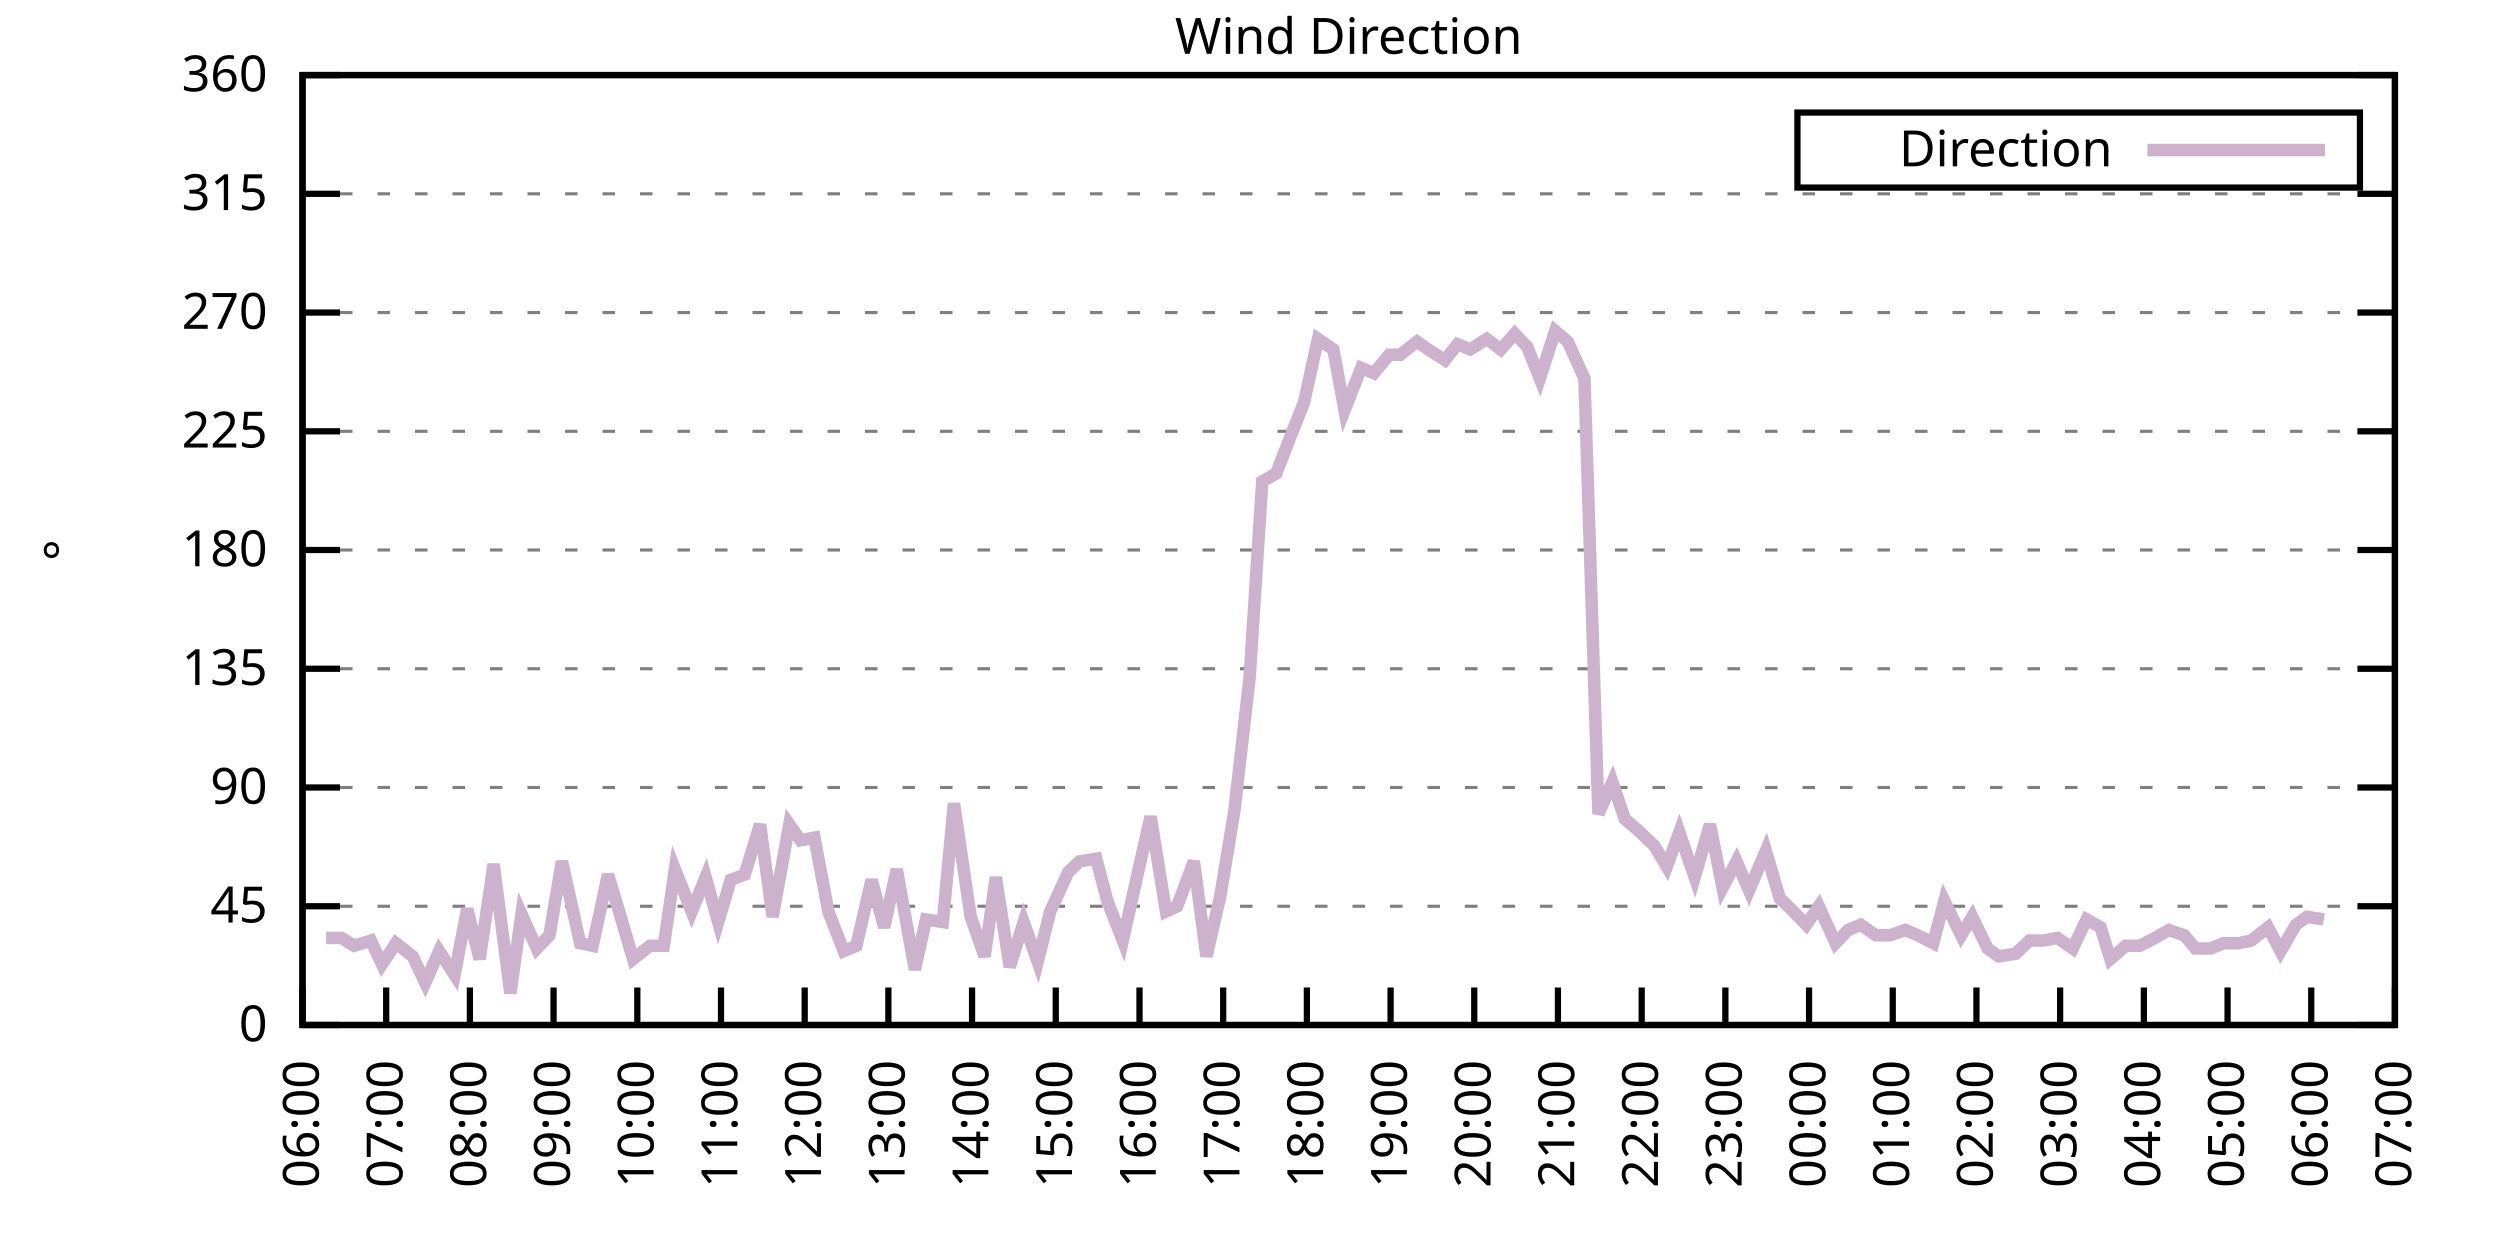
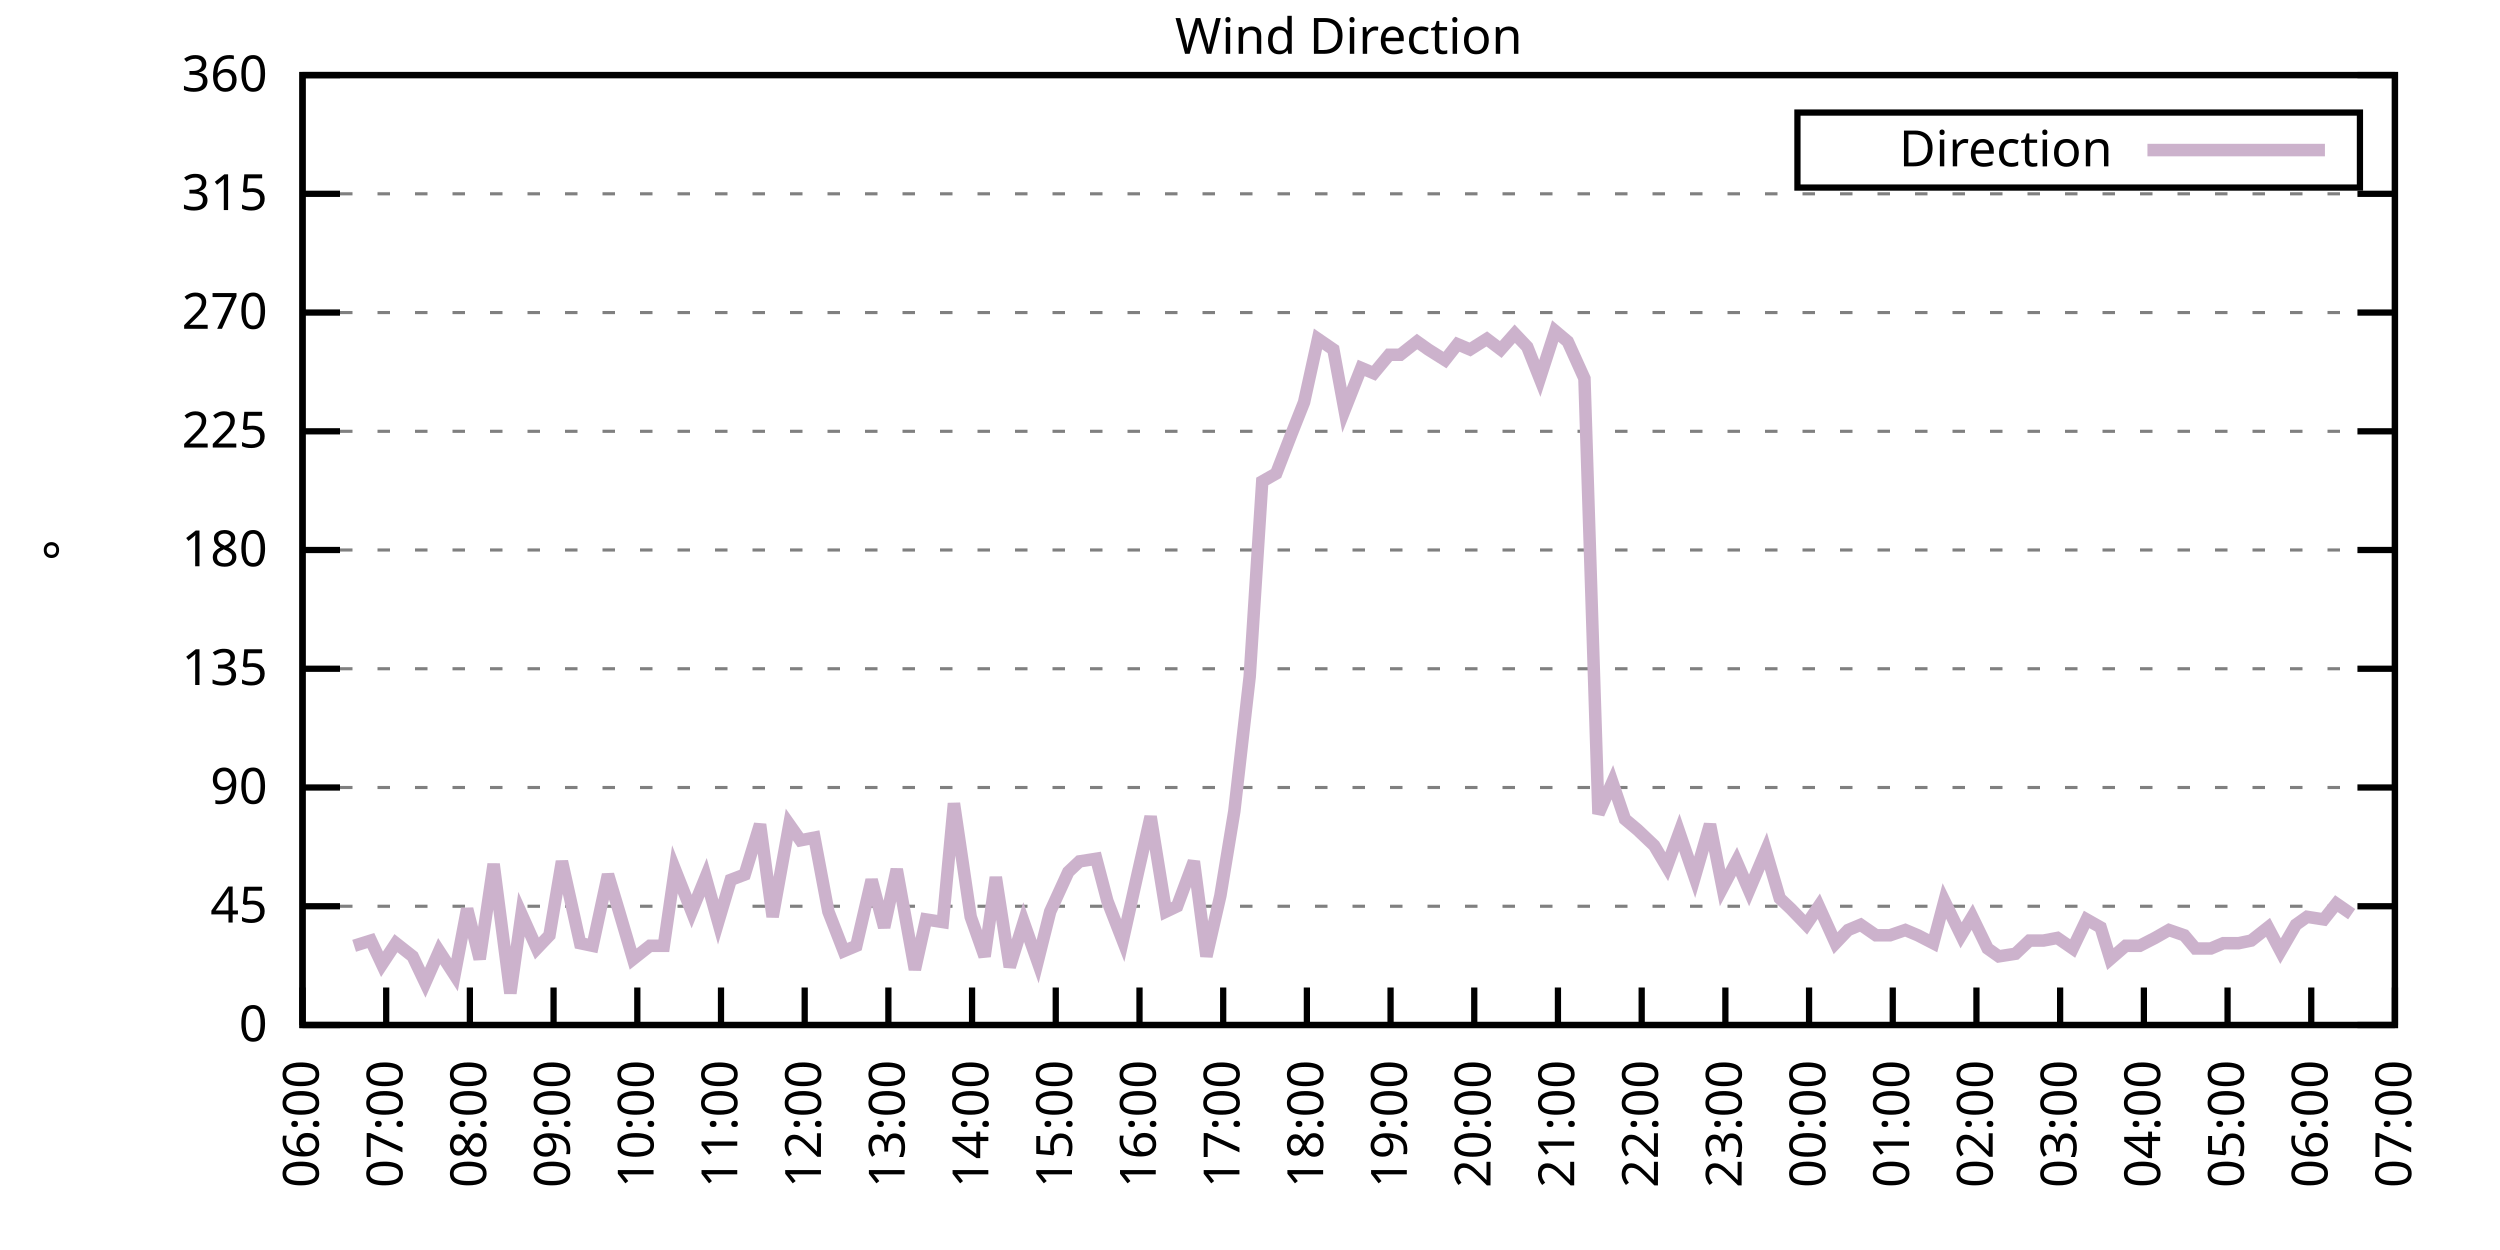
<svg xmlns="http://www.w3.org/2000/svg" xmlns:xlink="http://www.w3.org/1999/xlink" width="400" height="200" viewBox="0 0 400 200">
  <g id="gnuplot_canvas">
    <rect x="0" y="0" width="400" height="200" fill="none" />
    <defs>
      <circle id="gpDot" r="0.5" stroke-width="0.5" stroke="currentColor" />
      <path id="gpPt0" stroke-width="0.333" stroke="currentColor" d="M-1,0 h2 M0,-1 v2" />
      <path id="gpPt1" stroke-width="0.333" stroke="currentColor" d="M-1,-1 L1,1 M1,-1 L-1,1" />
      <path id="gpPt2" stroke-width="0.333" stroke="currentColor" d="M-1,0 L1,0 M0,-1 L0,1 M-1,-1 L1,1 M-1,1 L1,-1" />
      <rect id="gpPt3" stroke-width="0.333" stroke="currentColor" x="-1" y="-1" width="2" height="2" />
      <rect id="gpPt4" stroke-width="0.333" stroke="currentColor" fill="currentColor" x="-1" y="-1" width="2" height="2" />
      <circle id="gpPt5" stroke-width="0.333" stroke="currentColor" cx="0" cy="0" r="1" />
      <use xlink:href="#gpPt5" id="gpPt6" fill="currentColor" stroke="none" />
      <path id="gpPt7" stroke-width="0.333" stroke="currentColor" d="M0,-1.33 L-1.33,0.67 L1.33,0.67 z" />
      <use xlink:href="#gpPt7" id="gpPt8" fill="currentColor" stroke="none" />
      <use xlink:href="#gpPt7" id="gpPt9" stroke="currentColor" transform="rotate(180)" />
      <use xlink:href="#gpPt9" id="gpPt10" fill="currentColor" stroke="none" />
      <use xlink:href="#gpPt3" id="gpPt11" stroke="currentColor" transform="rotate(45)" />
      <use xlink:href="#gpPt11" id="gpPt12" fill="currentColor" stroke="none" />
      <path id="gpPt13" stroke-width="0.333" stroke="currentColor" d="M0,1.330 L1.265,0.411 L0.782,-1.067 L-0.782,-1.076 L-1.265,0.411 z" />
      <use xlink:href="#gpPt13" id="gpPt14" fill="currentColor" stroke="none" />
      <filter id="textbox" filterUnits="objectBoundingBox" x="0" y="0" height="1" width="1">
        <feFlood flood-color="white" flood-opacity="1" result="bgnd" />
        <feComposite in="SourceGraphic" in2="bgnd" operator="atop" />
      </filter>
      <filter id="greybox" filterUnits="objectBoundingBox" x="0" y="0" height="1" width="1">
        <feFlood flood-color="lightgrey" flood-opacity="1" result="grey" />
        <feComposite in="SourceGraphic" in2="grey" operator="atop" />
      </filter>
    </defs>
    <g fill="none" color="white" stroke="currentColor" stroke-width="1.00" stroke-linecap="butt" stroke-linejoin="miter">
</g>
    <g fill="none" color="black" stroke="currentColor" stroke-width="1.00" stroke-linecap="butt" stroke-linejoin="miter">
      <g stroke="none" shape-rendering="crispEdges">
        <polygon fill="rgb(255, 255, 255)" points="48.40,164.00 383.18,164.00 383.18,12.02 48.40,12.02 " />
      </g>
    </g>
    <g fill="none" color="black" stroke="currentColor" stroke-width="1.00" stroke-linecap="butt" stroke-linejoin="miter">
</g>
    <g fill="none" color="black" stroke="black" stroke-width="0.50" stroke-linecap="butt" stroke-linejoin="miter">
</g>
    <g fill="none" color="gray" stroke="currentColor" stroke-width="0.50" stroke-linecap="butt" stroke-linejoin="miter">
      <path stroke="gray" stroke-dasharray="2,4" class="gridline" d="M48.40,164.00 L383.19,164.00  " />
    </g>
    <g fill="none" color="gray" stroke="gray" stroke-width="1.00" stroke-linecap="butt" stroke-linejoin="miter">
</g>
    <g fill="none" color="black" stroke="currentColor" stroke-width="1.00" stroke-linecap="butt" stroke-linejoin="miter">
      <path stroke="black" d="M48.40,164.00 L54.40,164.00 M383.19,164.00 L377.19,164.00  " />
      <g transform="translate(42.80,166.60)" stroke="none" fill="black" font-family="Sans" font-size="8.00" text-anchor="end">
        <text>
          <tspan font-family="Sans"> 0</tspan>
        </text>
      </g>
    </g>
    <g fill="none" color="black" stroke="currentColor" stroke-width="1.00" stroke-linecap="butt" stroke-linejoin="miter">
</g>
    <g fill="none" color="black" stroke="black" stroke-width="0.50" stroke-linecap="butt" stroke-linejoin="miter">
</g>
    <g fill="none" color="gray" stroke="currentColor" stroke-width="0.50" stroke-linecap="butt" stroke-linejoin="miter">
      <path stroke="gray" stroke-dasharray="2,4" class="gridline" d="M48.40,145.00 L383.19,145.00  " />
    </g>
    <g fill="none" color="gray" stroke="gray" stroke-width="1.00" stroke-linecap="butt" stroke-linejoin="miter">
</g>
    <g fill="none" color="black" stroke="currentColor" stroke-width="1.00" stroke-linecap="butt" stroke-linejoin="miter">
      <path stroke="black" d="M48.40,145.00 L54.40,145.00 M383.19,145.00 L377.19,145.00  " />
      <g transform="translate(42.80,147.60)" stroke="none" fill="black" font-family="Sans" font-size="8.00" text-anchor="end">
        <text>
          <tspan font-family="Sans"> 45</tspan>
        </text>
      </g>
    </g>
    <g fill="none" color="black" stroke="currentColor" stroke-width="1.00" stroke-linecap="butt" stroke-linejoin="miter">
</g>
    <g fill="none" color="black" stroke="black" stroke-width="0.50" stroke-linecap="butt" stroke-linejoin="miter">
</g>
    <g fill="none" color="gray" stroke="currentColor" stroke-width="0.50" stroke-linecap="butt" stroke-linejoin="miter">
      <path stroke="gray" stroke-dasharray="2,4" class="gridline" d="M48.40,126.00 L383.19,126.00  " />
    </g>
    <g fill="none" color="gray" stroke="gray" stroke-width="1.00" stroke-linecap="butt" stroke-linejoin="miter">
</g>
    <g fill="none" color="black" stroke="currentColor" stroke-width="1.00" stroke-linecap="butt" stroke-linejoin="miter">
      <path stroke="black" d="M48.40,126.00 L54.40,126.00 M383.19,126.00 L377.19,126.00  " />
      <g transform="translate(42.80,128.60)" stroke="none" fill="black" font-family="Sans" font-size="8.00" text-anchor="end">
        <text>
          <tspan font-family="Sans"> 90</tspan>
        </text>
      </g>
    </g>
    <g fill="none" color="black" stroke="currentColor" stroke-width="1.00" stroke-linecap="butt" stroke-linejoin="miter">
</g>
    <g fill="none" color="black" stroke="black" stroke-width="0.50" stroke-linecap="butt" stroke-linejoin="miter">
</g>
    <g fill="none" color="gray" stroke="currentColor" stroke-width="0.50" stroke-linecap="butt" stroke-linejoin="miter">
      <path stroke="gray" stroke-dasharray="2,4" class="gridline" d="M48.40,107.00 L383.19,107.00  " />
    </g>
    <g fill="none" color="gray" stroke="gray" stroke-width="1.00" stroke-linecap="butt" stroke-linejoin="miter">
</g>
    <g fill="none" color="black" stroke="currentColor" stroke-width="1.00" stroke-linecap="butt" stroke-linejoin="miter">
      <path stroke="black" d="M48.40,107.00 L54.40,107.00 M383.19,107.00 L377.19,107.00  " />
      <g transform="translate(42.80,109.60)" stroke="none" fill="black" font-family="Sans" font-size="8.00" text-anchor="end">
        <text>
          <tspan font-family="Sans"> 135</tspan>
        </text>
      </g>
    </g>
    <g fill="none" color="black" stroke="currentColor" stroke-width="1.00" stroke-linecap="butt" stroke-linejoin="miter">
</g>
    <g fill="none" color="black" stroke="black" stroke-width="0.50" stroke-linecap="butt" stroke-linejoin="miter">
</g>
    <g fill="none" color="gray" stroke="currentColor" stroke-width="0.50" stroke-linecap="butt" stroke-linejoin="miter">
      <path stroke="gray" stroke-dasharray="2,4" class="gridline" d="M48.40,88.00 L383.19,88.00  " />
    </g>
    <g fill="none" color="gray" stroke="gray" stroke-width="1.00" stroke-linecap="butt" stroke-linejoin="miter">
</g>
    <g fill="none" color="black" stroke="currentColor" stroke-width="1.00" stroke-linecap="butt" stroke-linejoin="miter">
      <path stroke="black" d="M48.40,88.00 L54.40,88.00 M383.19,88.00 L377.19,88.00  " />
      <g transform="translate(42.80,90.60)" stroke="none" fill="black" font-family="Sans" font-size="8.00" text-anchor="end">
        <text>
          <tspan font-family="Sans"> 180</tspan>
        </text>
      </g>
    </g>
    <g fill="none" color="black" stroke="currentColor" stroke-width="1.00" stroke-linecap="butt" stroke-linejoin="miter">
</g>
    <g fill="none" color="black" stroke="black" stroke-width="0.50" stroke-linecap="butt" stroke-linejoin="miter">
</g>
    <g fill="none" color="gray" stroke="currentColor" stroke-width="0.50" stroke-linecap="butt" stroke-linejoin="miter">
      <path stroke="gray" stroke-dasharray="2,4" class="gridline" d="M48.40,69.01 L383.19,69.01  " />
    </g>
    <g fill="none" color="gray" stroke="gray" stroke-width="1.00" stroke-linecap="butt" stroke-linejoin="miter">
</g>
    <g fill="none" color="black" stroke="currentColor" stroke-width="1.00" stroke-linecap="butt" stroke-linejoin="miter">
      <path stroke="black" d="M48.40,69.01 L54.40,69.01 M383.19,69.01 L377.19,69.01  " />
      <g transform="translate(42.80,71.61)" stroke="none" fill="black" font-family="Sans" font-size="8.00" text-anchor="end">
        <text>
          <tspan font-family="Sans"> 225</tspan>
        </text>
      </g>
    </g>
    <g fill="none" color="black" stroke="currentColor" stroke-width="1.00" stroke-linecap="butt" stroke-linejoin="miter">
</g>
    <g fill="none" color="black" stroke="black" stroke-width="0.50" stroke-linecap="butt" stroke-linejoin="miter">
</g>
    <g fill="none" color="gray" stroke="currentColor" stroke-width="0.50" stroke-linecap="butt" stroke-linejoin="miter">
      <path stroke="gray" stroke-dasharray="2,4" class="gridline" d="M48.40,50.01 L383.19,50.01  " />
    </g>
    <g fill="none" color="gray" stroke="gray" stroke-width="1.00" stroke-linecap="butt" stroke-linejoin="miter">
</g>
    <g fill="none" color="black" stroke="currentColor" stroke-width="1.00" stroke-linecap="butt" stroke-linejoin="miter">
      <path stroke="black" d="M48.40,50.01 L54.40,50.01 M383.19,50.01 L377.19,50.01  " />
      <g transform="translate(42.80,52.61)" stroke="none" fill="black" font-family="Sans" font-size="8.00" text-anchor="end">
        <text>
          <tspan font-family="Sans"> 270</tspan>
        </text>
      </g>
    </g>
    <g fill="none" color="black" stroke="currentColor" stroke-width="1.00" stroke-linecap="butt" stroke-linejoin="miter">
</g>
    <g fill="none" color="black" stroke="black" stroke-width="0.50" stroke-linecap="butt" stroke-linejoin="miter">
</g>
    <g fill="none" color="gray" stroke="currentColor" stroke-width="0.50" stroke-linecap="butt" stroke-linejoin="miter">
      <path stroke="gray" stroke-dasharray="2,4" class="gridline" d="M48.40,31.01 L383.19,31.01  " />
    </g>
    <g fill="none" color="gray" stroke="gray" stroke-width="1.00" stroke-linecap="butt" stroke-linejoin="miter">
</g>
    <g fill="none" color="black" stroke="currentColor" stroke-width="1.00" stroke-linecap="butt" stroke-linejoin="miter">
      <path stroke="black" d="M48.40,31.01 L54.40,31.01 M383.19,31.01 L377.19,31.01  " />
      <g transform="translate(42.80,33.61)" stroke="none" fill="black" font-family="Sans" font-size="8.00" text-anchor="end">
        <text>
          <tspan font-family="Sans"> 315</tspan>
        </text>
      </g>
    </g>
    <g fill="none" color="black" stroke="currentColor" stroke-width="1.00" stroke-linecap="butt" stroke-linejoin="miter">
</g>
    <g fill="none" color="black" stroke="black" stroke-width="0.50" stroke-linecap="butt" stroke-linejoin="miter">
</g>
    <g fill="none" color="gray" stroke="currentColor" stroke-width="0.50" stroke-linecap="butt" stroke-linejoin="miter">
      <path stroke="gray" stroke-dasharray="2,4" class="gridline" d="M48.40,12.01 L383.19,12.01  " />
    </g>
    <g fill="none" color="gray" stroke="gray" stroke-width="1.00" stroke-linecap="butt" stroke-linejoin="miter">
</g>
    <g fill="none" color="black" stroke="currentColor" stroke-width="1.00" stroke-linecap="butt" stroke-linejoin="miter">
      <path stroke="black" d="M48.40,12.01 L54.40,12.01 M383.19,12.01 L377.19,12.01  " />
      <g transform="translate(42.80,14.61)" stroke="none" fill="black" font-family="Sans" font-size="8.00" text-anchor="end">
        <text>
          <tspan font-family="Sans"> 360</tspan>
        </text>
      </g>
    </g>
    <g fill="none" color="black" stroke="currentColor" stroke-width="1.00" stroke-linecap="butt" stroke-linejoin="miter">
      <path stroke="black" d="M48.40,164.00 L48.40,158.00  " />
      <g transform="translate(51.00,169.60) rotate(270.00)" stroke="none" fill="black" font-family="Sans" font-size="8.00" text-anchor="end">
        <text>
          <tspan font-family="Sans">06:00</tspan>
        </text>
      </g>
    </g>
    <g fill="none" color="black" stroke="currentColor" stroke-width="1.00" stroke-linecap="butt" stroke-linejoin="miter">
      <path stroke="black" d="M61.79,164.00 L61.79,158.00  " />
      <g transform="translate(64.39,169.60) rotate(270.00)" stroke="none" fill="black" font-family="Sans" font-size="8.00" text-anchor="end">
        <text>
          <tspan font-family="Sans">07:00</tspan>
        </text>
      </g>
    </g>
    <g fill="none" color="black" stroke="currentColor" stroke-width="1.00" stroke-linecap="butt" stroke-linejoin="miter">
      <path stroke="black" d="M75.18,164.00 L75.18,158.00  " />
      <g transform="translate(77.78,169.60) rotate(270.00)" stroke="none" fill="black" font-family="Sans" font-size="8.00" text-anchor="end">
        <text>
          <tspan font-family="Sans">08:00</tspan>
        </text>
      </g>
    </g>
    <g fill="none" color="black" stroke="currentColor" stroke-width="1.00" stroke-linecap="butt" stroke-linejoin="miter">
      <path stroke="black" d="M88.57,164.00 L88.57,158.00  " />
      <g transform="translate(91.17,169.60) rotate(270.00)" stroke="none" fill="black" font-family="Sans" font-size="8.00" text-anchor="end">
        <text>
          <tspan font-family="Sans">09:00</tspan>
        </text>
      </g>
    </g>
    <g fill="none" color="black" stroke="currentColor" stroke-width="1.00" stroke-linecap="butt" stroke-linejoin="miter">
      <path stroke="black" d="M101.97,164.00 L101.97,158.00  " />
      <g transform="translate(104.57,169.60) rotate(270.00)" stroke="none" fill="black" font-family="Sans" font-size="8.00" text-anchor="end">
        <text>
          <tspan font-family="Sans">10:00</tspan>
        </text>
      </g>
    </g>
    <g fill="none" color="black" stroke="currentColor" stroke-width="1.00" stroke-linecap="butt" stroke-linejoin="miter">
      <path stroke="black" d="M115.36,164.00 L115.36,158.00  " />
      <g transform="translate(117.96,169.60) rotate(270.00)" stroke="none" fill="black" font-family="Sans" font-size="8.00" text-anchor="end">
        <text>
          <tspan font-family="Sans">11:00</tspan>
        </text>
      </g>
    </g>
    <g fill="none" color="black" stroke="currentColor" stroke-width="1.00" stroke-linecap="butt" stroke-linejoin="miter">
      <path stroke="black" d="M128.75,164.00 L128.75,158.00  " />
      <g transform="translate(131.35,169.60) rotate(270.00)" stroke="none" fill="black" font-family="Sans" font-size="8.00" text-anchor="end">
        <text>
          <tspan font-family="Sans">12:00</tspan>
        </text>
      </g>
    </g>
    <g fill="none" color="black" stroke="currentColor" stroke-width="1.00" stroke-linecap="butt" stroke-linejoin="miter">
      <path stroke="black" d="M142.14,164.00 L142.14,158.00  " />
      <g transform="translate(144.74,169.60) rotate(270.00)" stroke="none" fill="black" font-family="Sans" font-size="8.00" text-anchor="end">
        <text>
          <tspan font-family="Sans">13:00</tspan>
        </text>
      </g>
    </g>
    <g fill="none" color="black" stroke="currentColor" stroke-width="1.00" stroke-linecap="butt" stroke-linejoin="miter">
      <path stroke="black" d="M155.53,164.00 L155.53,158.00  " />
      <g transform="translate(158.13,169.60) rotate(270.00)" stroke="none" fill="black" font-family="Sans" font-size="8.00" text-anchor="end">
        <text>
          <tspan font-family="Sans">14:00</tspan>
        </text>
      </g>
    </g>
    <g fill="none" color="black" stroke="currentColor" stroke-width="1.00" stroke-linecap="butt" stroke-linejoin="miter">
      <path stroke="black" d="M168.92,164.00 L168.92,158.00  " />
      <g transform="translate(171.52,169.60) rotate(270.00)" stroke="none" fill="black" font-family="Sans" font-size="8.00" text-anchor="end">
        <text>
          <tspan font-family="Sans">15:00</tspan>
        </text>
      </g>
    </g>
    <g fill="none" color="black" stroke="currentColor" stroke-width="1.00" stroke-linecap="butt" stroke-linejoin="miter">
      <path stroke="black" d="M182.32,164.00 L182.32,158.00  " />
      <g transform="translate(184.92,169.60) rotate(270.00)" stroke="none" fill="black" font-family="Sans" font-size="8.00" text-anchor="end">
        <text>
          <tspan font-family="Sans">16:00</tspan>
        </text>
      </g>
    </g>
    <g fill="none" color="black" stroke="currentColor" stroke-width="1.00" stroke-linecap="butt" stroke-linejoin="miter">
      <path stroke="black" d="M195.71,164.00 L195.71,158.00  " />
      <g transform="translate(198.31,169.60) rotate(270.00)" stroke="none" fill="black" font-family="Sans" font-size="8.00" text-anchor="end">
        <text>
          <tspan font-family="Sans">17:00</tspan>
        </text>
      </g>
    </g>
    <g fill="none" color="black" stroke="currentColor" stroke-width="1.00" stroke-linecap="butt" stroke-linejoin="miter">
      <path stroke="black" d="M209.10,164.00 L209.10,158.00  " />
      <g transform="translate(211.70,169.60) rotate(270.00)" stroke="none" fill="black" font-family="Sans" font-size="8.00" text-anchor="end">
        <text>
          <tspan font-family="Sans">18:00</tspan>
        </text>
      </g>
    </g>
    <g fill="none" color="black" stroke="currentColor" stroke-width="1.00" stroke-linecap="butt" stroke-linejoin="miter">
      <path stroke="black" d="M222.49,164.00 L222.49,158.00  " />
      <g transform="translate(225.09,169.60) rotate(270.00)" stroke="none" fill="black" font-family="Sans" font-size="8.00" text-anchor="end">
        <text>
          <tspan font-family="Sans">19:00</tspan>
        </text>
      </g>
    </g>
    <g fill="none" color="black" stroke="currentColor" stroke-width="1.00" stroke-linecap="butt" stroke-linejoin="miter">
      <path stroke="black" d="M235.88,164.00 L235.88,158.00  " />
      <g transform="translate(238.48,169.60) rotate(270.00)" stroke="none" fill="black" font-family="Sans" font-size="8.00" text-anchor="end">
        <text>
          <tspan font-family="Sans">20:00</tspan>
        </text>
      </g>
    </g>
    <g fill="none" color="black" stroke="currentColor" stroke-width="1.00" stroke-linecap="butt" stroke-linejoin="miter">
      <path stroke="black" d="M249.27,164.00 L249.27,158.00  " />
      <g transform="translate(251.87,169.60) rotate(270.00)" stroke="none" fill="black" font-family="Sans" font-size="8.00" text-anchor="end">
        <text>
          <tspan font-family="Sans">21:00</tspan>
        </text>
      </g>
    </g>
    <g fill="none" color="black" stroke="currentColor" stroke-width="1.00" stroke-linecap="butt" stroke-linejoin="miter">
      <path stroke="black" d="M262.67,164.00 L262.67,158.00  " />
      <g transform="translate(265.27,169.60) rotate(270.00)" stroke="none" fill="black" font-family="Sans" font-size="8.00" text-anchor="end">
        <text>
          <tspan font-family="Sans">22:00</tspan>
        </text>
      </g>
    </g>
    <g fill="none" color="black" stroke="currentColor" stroke-width="1.00" stroke-linecap="butt" stroke-linejoin="miter">
      <path stroke="black" d="M276.06,164.00 L276.06,158.00  " />
      <g transform="translate(278.66,169.60) rotate(270.00)" stroke="none" fill="black" font-family="Sans" font-size="8.00" text-anchor="end">
        <text>
          <tspan font-family="Sans">23:00</tspan>
        </text>
      </g>
    </g>
    <g fill="none" color="black" stroke="currentColor" stroke-width="1.00" stroke-linecap="butt" stroke-linejoin="miter">
      <path stroke="black" d="M289.45,164.00 L289.45,158.00  " />
      <g transform="translate(292.05,169.60) rotate(270.00)" stroke="none" fill="black" font-family="Sans" font-size="8.00" text-anchor="end">
        <text>
          <tspan font-family="Sans">00:00</tspan>
        </text>
      </g>
    </g>
    <g fill="none" color="black" stroke="currentColor" stroke-width="1.00" stroke-linecap="butt" stroke-linejoin="miter">
      <path stroke="black" d="M302.84,164.00 L302.84,158.00  " />
      <g transform="translate(305.44,169.60) rotate(270.00)" stroke="none" fill="black" font-family="Sans" font-size="8.00" text-anchor="end">
        <text>
          <tspan font-family="Sans">01:00</tspan>
        </text>
      </g>
    </g>
    <g fill="none" color="black" stroke="currentColor" stroke-width="1.00" stroke-linecap="butt" stroke-linejoin="miter">
      <path stroke="black" d="M316.23,164.00 L316.23,158.00  " />
      <g transform="translate(318.83,169.60) rotate(270.00)" stroke="none" fill="black" font-family="Sans" font-size="8.00" text-anchor="end">
        <text>
          <tspan font-family="Sans">02:00</tspan>
        </text>
      </g>
    </g>
    <g fill="none" color="black" stroke="currentColor" stroke-width="1.00" stroke-linecap="butt" stroke-linejoin="miter">
      <path stroke="black" d="M329.62,164.00 L329.62,158.00  " />
      <g transform="translate(332.22,169.60) rotate(270.00)" stroke="none" fill="black" font-family="Sans" font-size="8.00" text-anchor="end">
        <text>
          <tspan font-family="Sans">03:00</tspan>
        </text>
      </g>
    </g>
    <g fill="none" color="black" stroke="currentColor" stroke-width="1.00" stroke-linecap="butt" stroke-linejoin="miter">
      <path stroke="black" d="M343.02,164.00 L343.02,158.00  " />
      <g transform="translate(345.62,169.60) rotate(270.00)" stroke="none" fill="black" font-family="Sans" font-size="8.00" text-anchor="end">
        <text>
          <tspan font-family="Sans">04:00</tspan>
        </text>
      </g>
    </g>
    <g fill="none" color="black" stroke="currentColor" stroke-width="1.00" stroke-linecap="butt" stroke-linejoin="miter">
      <path stroke="black" d="M356.41,164.00 L356.41,158.00  " />
      <g transform="translate(359.01,169.60) rotate(270.00)" stroke="none" fill="black" font-family="Sans" font-size="8.00" text-anchor="end">
        <text>
          <tspan font-family="Sans">05:00</tspan>
        </text>
      </g>
    </g>
    <g fill="none" color="black" stroke="currentColor" stroke-width="1.00" stroke-linecap="butt" stroke-linejoin="miter">
      <path stroke="black" d="M369.80,164.00 L369.80,158.00  " />
      <g transform="translate(372.40,169.60) rotate(270.00)" stroke="none" fill="black" font-family="Sans" font-size="8.00" text-anchor="end">
        <text>
          <tspan font-family="Sans">06:00</tspan>
        </text>
      </g>
    </g>
    <g fill="none" color="black" stroke="currentColor" stroke-width="1.00" stroke-linecap="butt" stroke-linejoin="miter">
      <path stroke="black" d="M383.19,164.00 L383.19,158.00  " />
      <g transform="translate(385.79,169.60) rotate(270.00)" stroke="none" fill="black" font-family="Sans" font-size="8.00" text-anchor="end">
        <text>
          <tspan font-family="Sans">07:00</tspan>
        </text>
      </g>
    </g>
    <g fill="none" color="black" stroke="currentColor" stroke-width="1.00" stroke-linecap="butt" stroke-linejoin="miter">
</g>
    <g fill="none" color="black" stroke="currentColor" stroke-width="1.00" stroke-linecap="butt" stroke-linejoin="miter">
      <path stroke="black" d="M48.40,12.01 L48.40,164.00 L383.19,164.00 L383.19,12.01 L48.40,12.01 Z  " />
    </g>
    <g fill="none" color="black" stroke="currentColor" stroke-width="1.00" stroke-linecap="butt" stroke-linejoin="miter">
</g>
    <g fill="none" color="black" stroke="currentColor" stroke-width="1.00" stroke-linecap="butt" stroke-linejoin="miter">
      <path stroke="black" d="M287.59,30.01 L287.59,18.01 L377.59,18.01 L377.59,30.01 L287.59,30.01 Z  " />
    </g>
    <g id="Wind_direction_plot_1">
      <g fill="none" color="white" stroke="black" stroke-width="2.00" stroke-linecap="butt" stroke-linejoin="miter">
</g>
      <g fill="none" color="black" stroke="currentColor" stroke-width="2.00" stroke-linecap="butt" stroke-linejoin="miter">
        <g transform="translate(337.99,26.61)" stroke="none" fill="black" font-family="Sans" font-size="8.00" text-anchor="end">
          <text>
            <tspan font-family="Sans">Direction</tspan>
          </text>
        </g>
      </g>
      <g fill="none" color="black" stroke="currentColor" stroke-width="2.00" stroke-linecap="butt" stroke-linejoin="miter">
-         <path stroke="rgb(204, 178, 204)" d="M343.59,24.01 L371.99,24.01 M52.19,150.07 L54.65,150.07 L56.66,151.33 L59.34,150.49 L61.12,154.29 L63.35,150.91   L66.03,153.02 L68.04,157.24 L70.27,152.18 L72.73,155.98 L74.74,145.42 L76.75,153.45 L78.98,138.25 L81.66,158.93   L83.44,146.27 L85.90,151.76 L87.91,149.65 L89.91,137.82 L92.82,150.91 L94.82,151.33 L97.28,139.93 L99.06,145.85   L101.30,153.45 L103.98,151.33 L106.21,151.33 L107.99,139.09 L110.67,145.85 L112.90,140.36 L114.91,147.53 L116.92,140.78   L119.15,139.93 L121.61,131.91 L123.62,146.69 L126.29,131.91 L128.08,134.45 L130.31,134.02 L132.54,145.85 L135.00,152.18   L137.01,151.33 L139.46,140.78 L141.47,148.38 L143.48,139.09 L146.38,155.13 L148.17,147.11 L150.85,147.53 L152.63,128.54   L155.31,146.69 L157.54,153.02 L159.33,140.36 L161.56,154.71 L163.79,147.53 L166.02,153.87 L168.03,145.85 L170.93,139.51   L172.72,137.82 L175.40,137.40 L177.18,144.16 L179.64,150.49 L182.09,139.51 L184.10,130.65 L186.56,145.85 L188.34,145.00   L191.02,137.82 L193.03,153.02 L195.26,143.31 L197.49,129.80 L199.95,108.27 L201.96,77.03 L204.19,75.76 L206.64,69.43   L208.65,64.36 L210.88,54.23 L213.34,55.92 L215.13,65.63 L217.80,58.87 L219.81,59.72 L222.27,56.76 L224.05,56.76   L226.73,54.65 L228.52,55.92 L231.20,57.61 L233.20,55.07 L235.21,55.92 L237.89,54.23 L240.12,55.92 L242.36,53.39   L244.36,55.50 L246.37,60.56 L248.83,52.96 L250.84,54.65 L253.51,60.56 L255.75,130.22 L257.98,125.16 L259.99,131.07   L262.00,132.76 L264.67,135.29 L266.68,138.67 L268.69,133.18 L271.15,140.36 L273.60,131.91 L275.61,142.05 L277.84,137.82   L279.85,142.47 L282.53,136.14 L284.76,143.73 L286.55,145.42 L289.00,147.96 L291.01,145.00 L293.69,150.91 L295.70,148.80   L297.71,147.96 L300.16,149.65 L302.39,149.65 L304.85,148.80 L306.86,149.65 L309.31,150.91 L311.10,144.16 L313.78,149.65   L315.56,146.69 L318.02,151.76 L319.80,153.02 L322.48,152.60 L324.71,150.49 L326.95,150.49 L329.18,150.07 L331.63,151.76   L333.86,147.11 L336.10,148.38 L337.66,153.45 L340.11,151.33 L342.35,151.33 L344.80,150.07 L347.03,148.80 L349.49,149.65   L351.27,151.76 L353.73,151.76 L355.74,150.91 L358.19,150.91 L360.20,150.49 L362.88,148.38 L364.89,152.18 L367.34,147.96   L369.13,146.69 L371.81,147.11  " />
+         <path stroke="rgb(204, 178, 204)" d="M343.59,24.01 L371.99,24.01 M56.66,151.33 L59.34,150.49 L61.12,154.29 L63.35,150.91 L66.03,153.02 L68.04,157.24   L70.27,152.18 L72.73,155.98 L74.74,145.42 L76.75,153.45 L78.98,138.25 L81.66,158.93 L83.44,146.27 L85.90,151.76   L87.91,149.65 L89.91,137.82 L92.82,150.91 L94.82,151.33 L97.28,139.93 L99.06,145.85 L101.30,153.45 L103.98,151.33   L106.21,151.33 L107.99,139.09 L110.67,145.85 L112.90,140.36 L114.91,147.53 L116.92,140.78 L119.15,139.93 L121.61,131.91   L123.62,146.69 L126.29,131.91 L128.08,134.45 L130.31,134.02 L132.54,145.85 L135.00,152.18 L137.01,151.33 L139.46,140.78   L141.47,148.38 L143.48,139.09 L146.38,155.13 L148.17,147.11 L150.85,147.53 L152.63,128.54 L155.31,146.69 L157.54,153.02   L159.33,140.36 L161.56,154.71 L163.79,147.53 L166.02,153.87 L168.03,145.85 L170.93,139.51 L172.72,137.82 L175.40,137.40   L177.18,144.16 L179.64,150.49 L182.09,139.51 L184.10,130.65 L186.56,145.85 L188.34,145.00 L191.02,137.82 L193.03,153.02   L195.26,143.31 L197.49,129.80 L199.95,108.27 L201.96,77.03 L204.19,75.76 L206.64,69.43 L208.65,64.36 L210.88,54.23   L213.34,55.92 L215.13,65.63 L217.80,58.87 L219.81,59.72 L222.27,56.76 L224.05,56.76 L226.73,54.65 L228.52,55.92   L231.20,57.61 L233.20,55.07 L235.21,55.92 L237.89,54.23 L240.12,55.92 L242.36,53.39 L244.36,55.50 L246.37,60.56   L248.83,52.96 L250.84,54.65 L253.51,60.56 L255.75,130.22 L257.98,125.16 L259.99,131.07 L262.00,132.76 L264.67,135.29   L266.68,138.67 L268.69,133.18 L271.15,140.36 L273.60,131.91 L275.61,142.05 L277.84,137.82 L279.85,142.47 L282.53,136.14   L284.76,143.73 L286.55,145.42 L289.00,147.96 L291.01,145.00 L293.69,150.91 L295.70,148.80 L297.71,147.96 L300.16,149.65   L302.39,149.65 L304.85,148.80 L306.86,149.65 L309.31,150.91 L311.10,144.16 L313.78,149.65 L315.56,146.69 L318.02,151.76   L319.80,153.02 L322.48,152.60 L324.71,150.49 L326.95,150.49 L329.18,150.07 L331.63,151.76 L333.86,147.11 L336.10,148.38   L337.66,153.45 L340.11,151.33 L342.35,151.33 L344.80,150.07 L347.03,148.80 L349.49,149.65 L351.27,151.76 L353.73,151.76   L355.74,150.91 L358.19,150.91 L360.20,150.49 L362.88,148.38 L364.89,152.18 L367.34,147.96 L369.13,146.69 L371.81,147.11   L373.82,144.58 L376.27,146.27  " />
      </g>
    </g>
    <g fill="none" color="black" stroke="currentColor" stroke-width="2.00" stroke-linecap="butt" stroke-linejoin="miter">
</g>
    <g fill="none" color="black" stroke="black" stroke-width="1.00" stroke-linecap="butt" stroke-linejoin="miter">
</g>
    <g fill="none" color="black" stroke="currentColor" stroke-width="1.00" stroke-linecap="butt" stroke-linejoin="miter">
      <path stroke="black" d="M48.40,12.01 L48.40,164.00 L383.19,164.00 L383.19,12.01 L48.40,12.01 Z  " />
      <g transform="translate(12.80,88.01) rotate(270.00)" stroke="none" fill="black" font-family="Sans" font-size="8.00" text-anchor="middle">
        <text>
          <tspan font-family="Sans">°</tspan>
        </text>
      </g>
    </g>
    <g fill="none" color="black" stroke="currentColor" stroke-width="1.00" stroke-linecap="butt" stroke-linejoin="miter">
</g>
    <g fill="none" color="black" stroke="currentColor" stroke-width="1.00" stroke-linecap="butt" stroke-linejoin="miter">
      <g transform="translate(215.79,8.61)" stroke="none" fill="black" font-family="Sans" font-size="8.00" text-anchor="middle">
        <text>
          <tspan font-family="Sans">Wind Direction</tspan>
        </text>
      </g>
    </g>
    <g fill="none" color="black" stroke="currentColor" stroke-width="1.00" stroke-linecap="butt" stroke-linejoin="miter">
</g>
  </g>
</svg>
